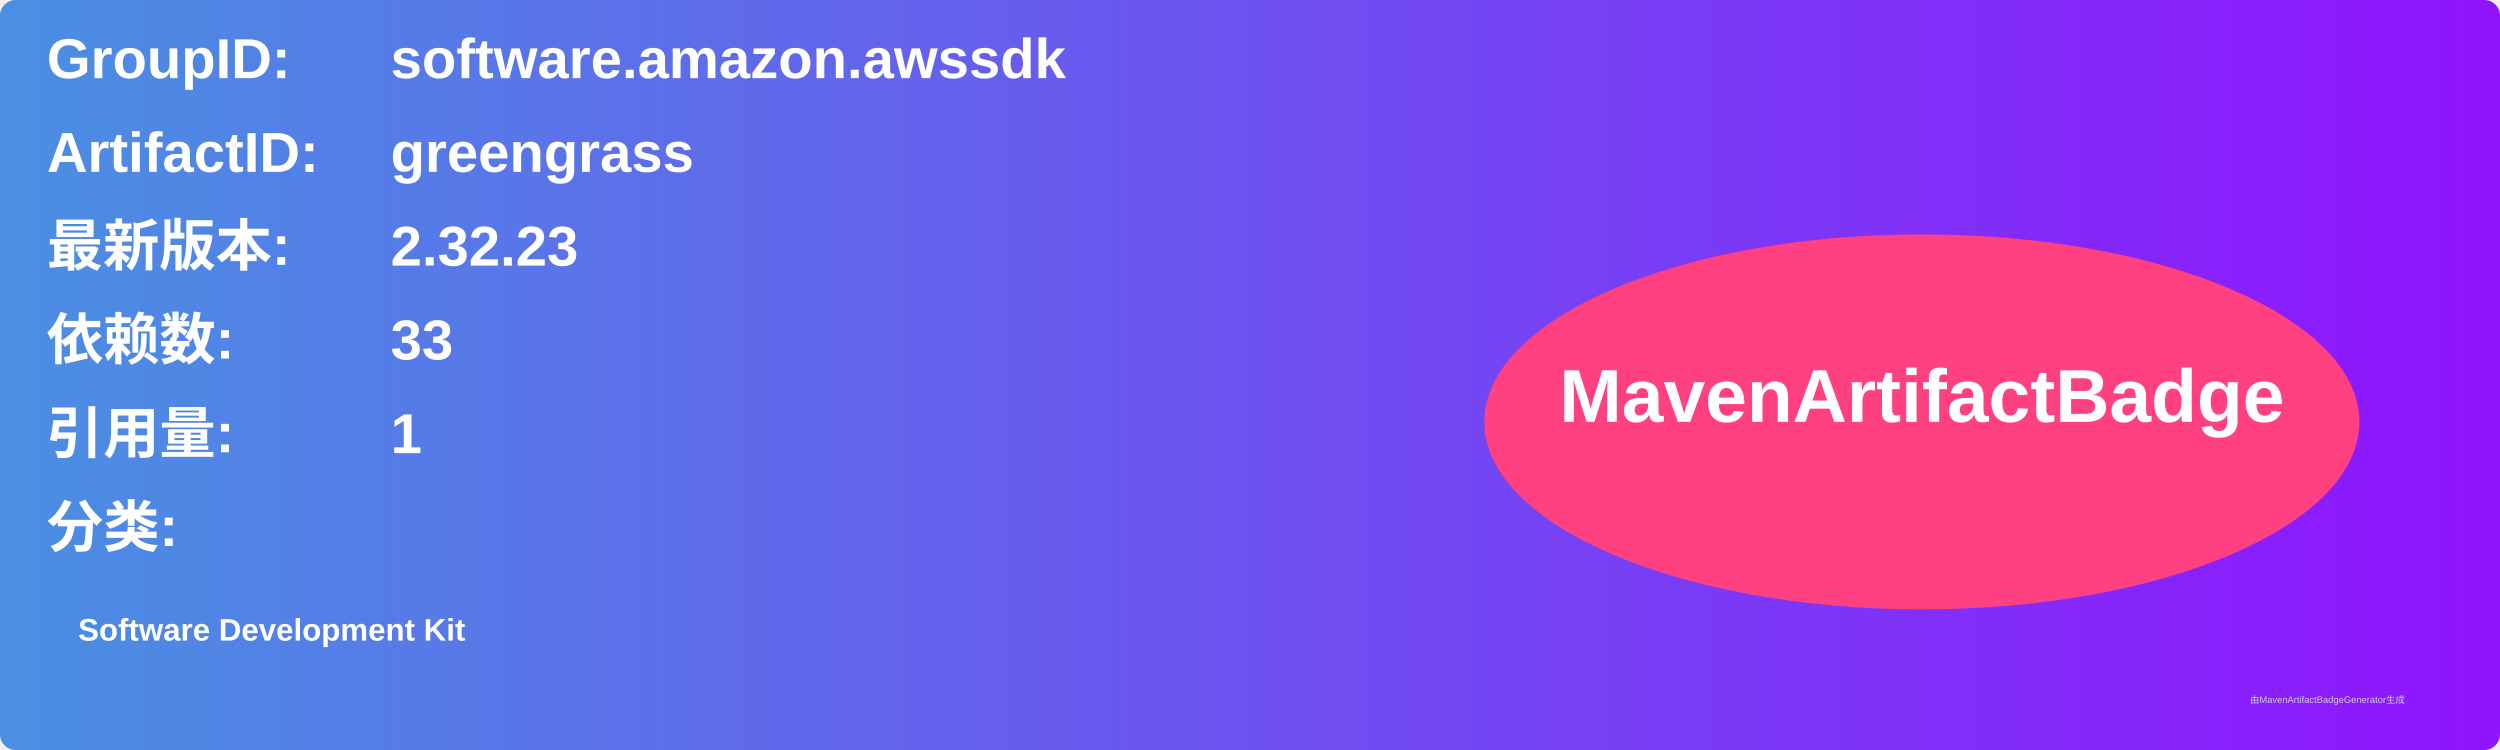
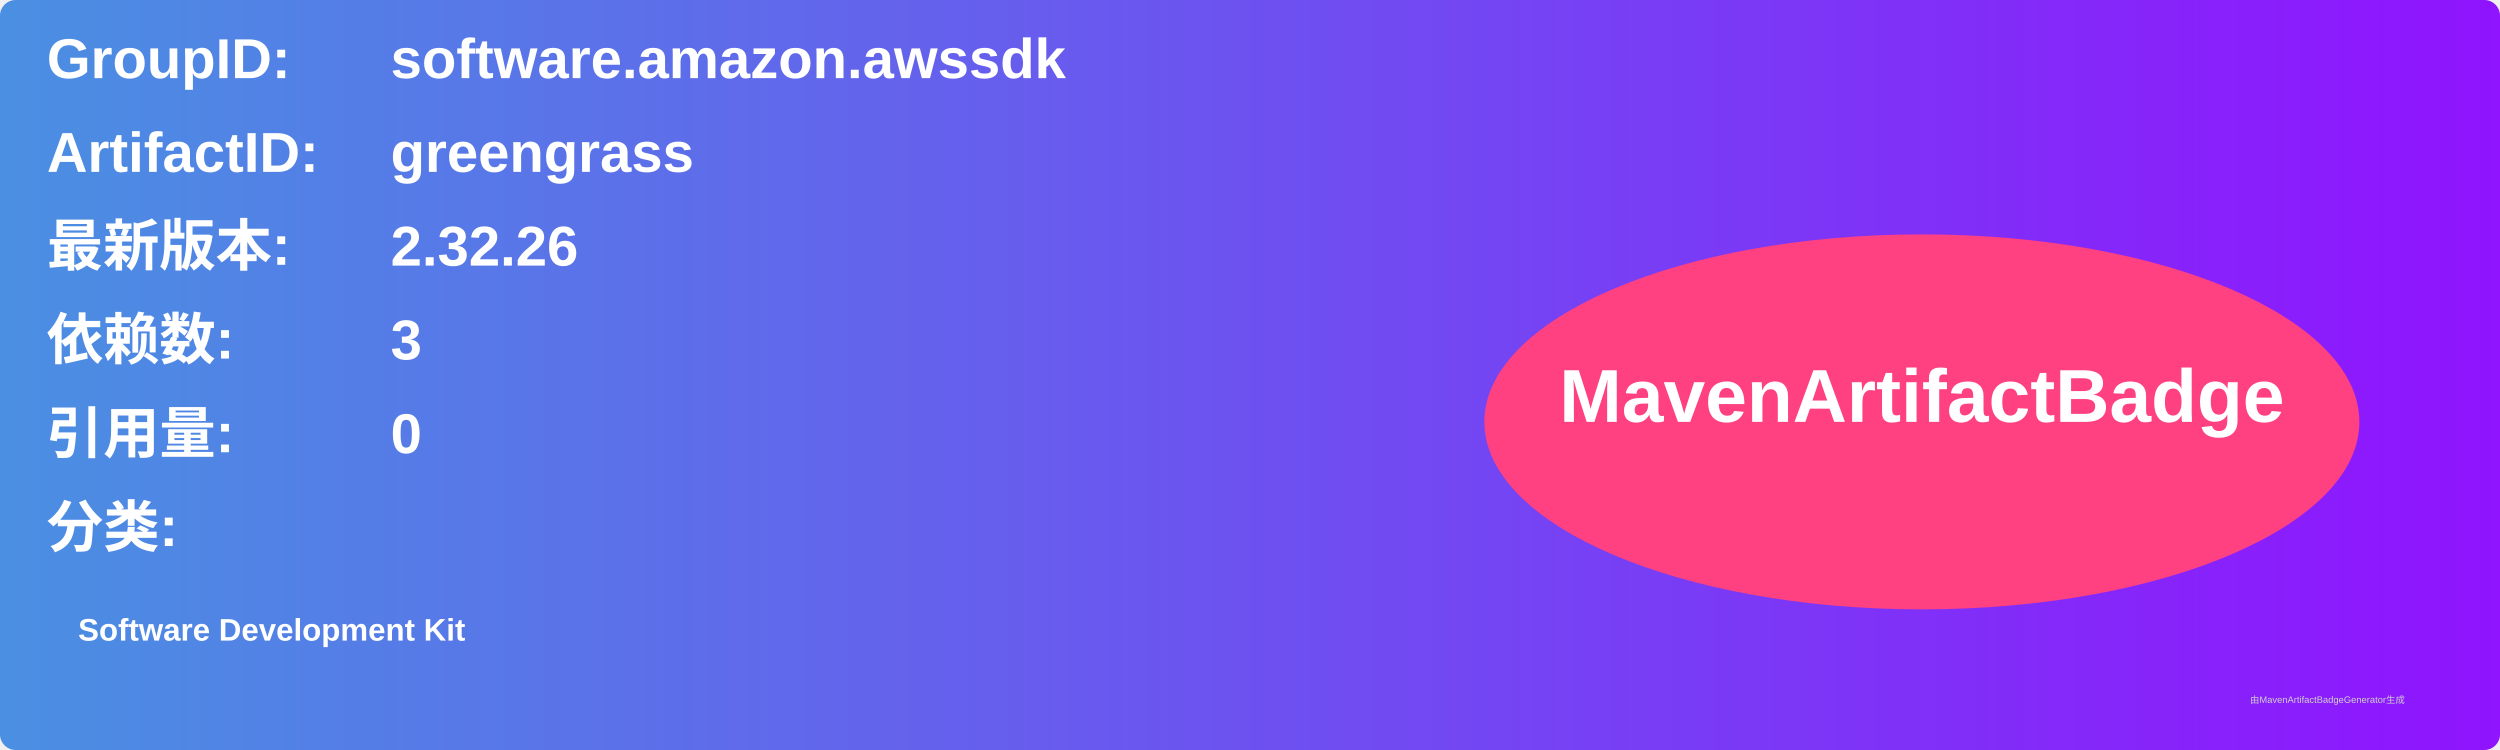
<svg xmlns="http://www.w3.org/2000/svg" width="800" height="240" viewBox="0 0 800 240">
  <linearGradient id="grad" x1="0%" y1="0%" x2="100%" y2="0%">
    <stop offset="0%" stop-color="#4a90e2" />
    <stop offset="100%" stop-color="#9013fe" />
  </linearGradient>
  <rect width="100%" height="100%" rx="5" ry="5" fill="url(#grad)" />
  <g transform="translate(15, 15)">
    <text x="0" y="10" font-family="Arial" font-size="18" fill="white" font-weight="bold" width="260">GroupID:</text>
    <text x="110" y="10" font-family="Arial" font-size="18" fill="white" font-weight="bold" width="460">software.amazon.awssdk</text>
    <text x="0" y="40" font-family="Arial" font-size="18" fill="white" font-weight="bold" width="260">ArtifactID:</text>
    <text x="110" y="40" font-family="Arial" font-size="18" fill="white" font-weight="bold" width="460">greengrass</text>
    <text x="0" y="70" font-family="Arial" font-size="18" fill="white" font-weight="bold">最新版本:</text>
    <text x="110" y="70" font-family="Arial" font-size="18" fill="white" font-weight="bold">
-       <tspan font-weight="bold">2.32.23</tspan>
+       <tspan font-weight="bold">2.32.26</tspan>
    </text>
    <text x="0" y="100" font-family="Arial" font-size="18" fill="white" font-weight="bold">依赖数: </text>
    <text x="110" y="100" font-family="Arial" font-size="18" fill="white">
-       <tspan font-weight="bold">33</tspan>
+       <tspan font-weight="bold">3</tspan>
    </text>
    <text x="0" y="130" font-family="Arial" font-size="18" fill="white" font-weight="bold">引用量: </text>
    <text x="110" y="130" font-family="Arial" font-size="18" fill="white">
-       <tspan font-weight="bold">1</tspan>
+       <tspan font-weight="bold">0</tspan>
    </text>
    <text x="0" y="160" font-family="Arial" font-size="18" fill="white" font-weight="bold">分类:</text>
    <text x="10" y="190" font-family="Arial" font-size="10" fill="white">
      <tspan font-weight="bold">Software Development Kit</tspan>
    </text>
    <ellipse cx="600" cy="120" rx="140" ry="60" fill="#ff4081" />
    <text x="600" y="120" text-anchor="middle" font-family="Arial" font-size="24" fill="white" font-weight="bold">MavenArtifactBadge</text>
  </g>
  <text x="720" y="225" font-family="Arial" font-size="3" fill="#d0d0d0">由MavenArtifactBadgeGenerator生成</text>
</svg>
